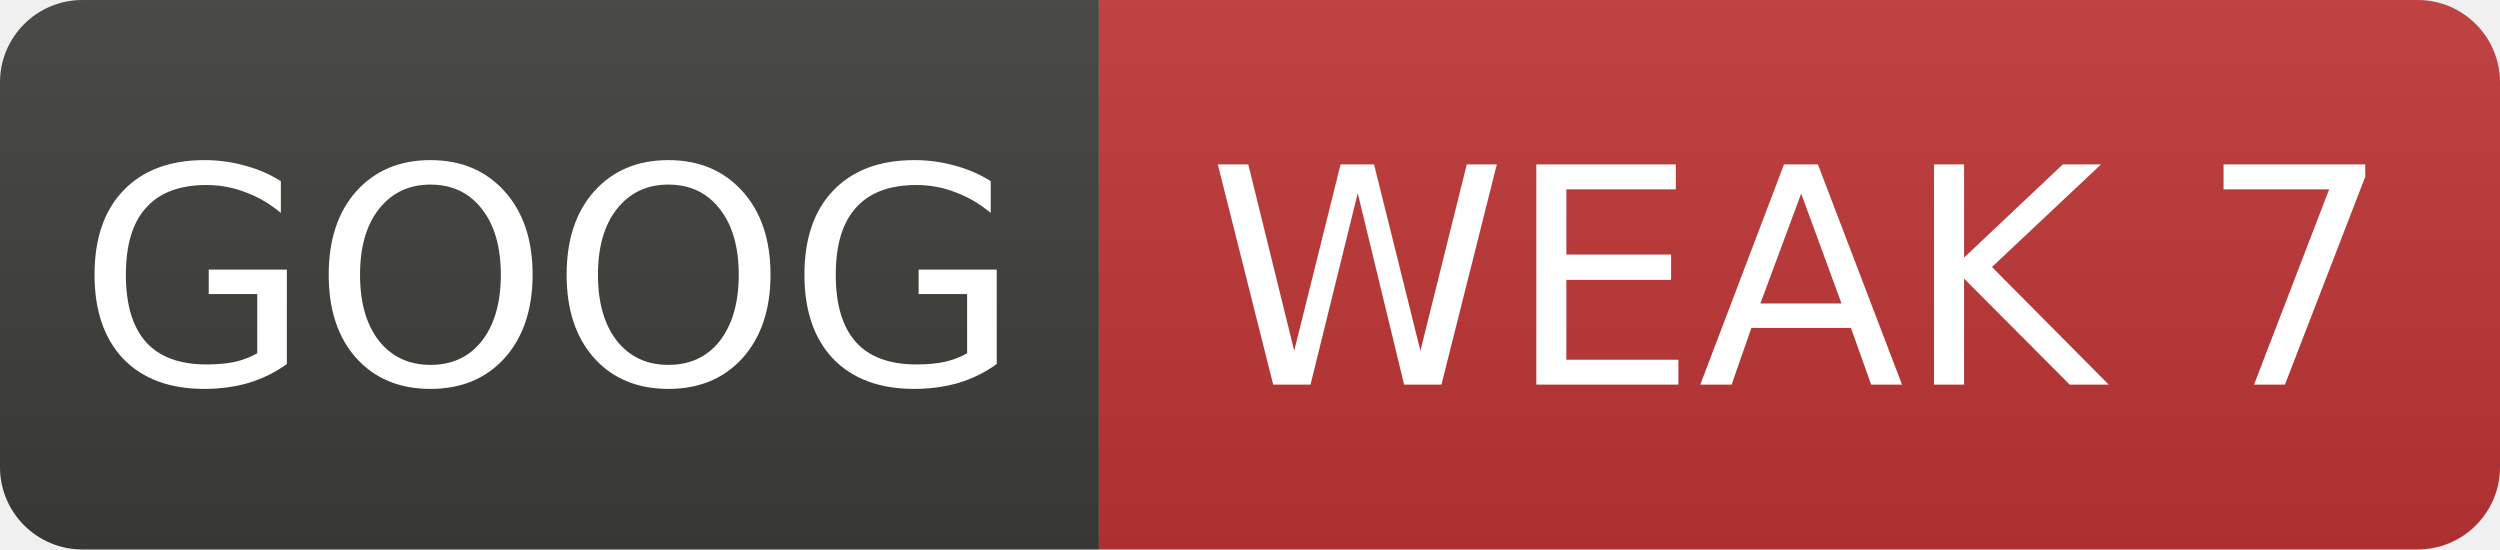
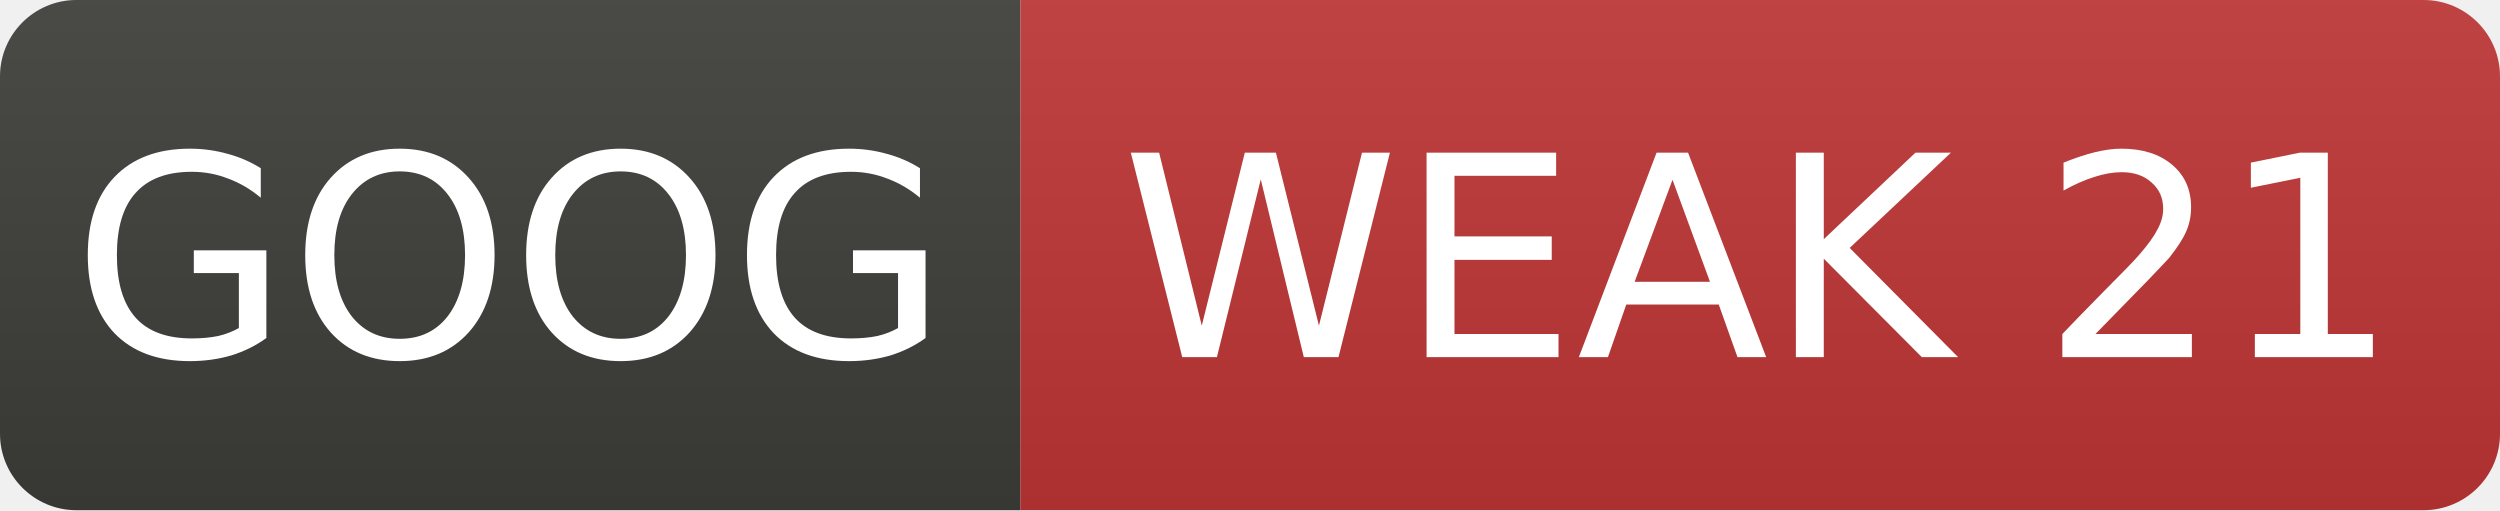
- <svg xmlns="http://www.w3.org/2000/svg" width="91" height="20" role="img" aria-label="GOOG: WEAK 7">
+ <svg xmlns="http://www.w3.org/2000/svg" width="98" height="20" role="img" aria-label="GOOG: WEAK 21">
  <linearGradient id="s" x2="0" y2="100%">
    <stop offset="0" stop-color="#bbb" stop-opacity=".1" />
    <stop offset="1" stop-opacity=".1" />
  </linearGradient>
  <clipPath id="r">
-     <rect width="91" height="20" rx="3" fill="#fff" />
+     <rect width="98" height="20" rx="3" fill="#fff" />
  </clipPath>
  <g clip-path="url(#r)">
    <rect width="40" height="20" fill="#3d3d3a" />
-     <rect x="40" width="51" height="20" fill="#c03636" />
-     <rect width="91" height="20" fill="url(#s)" />
+     <rect x="40" width="58" height="20" fill="#c03636" />
+     <rect width="98" height="20" fill="url(#s)" />
  </g>
  <g fill="#fff" text-anchor="middle" font-family="Verdana,Geneva,DejaVu Sans,sans-serif" font-size="11">
    <text x="20.0" y="14">GOOG</text>
-     <text x="65.5" y="14">WEAK 7</text>
+     <text x="69.0" y="14">WEAK 21</text>
  </g>
</svg>
